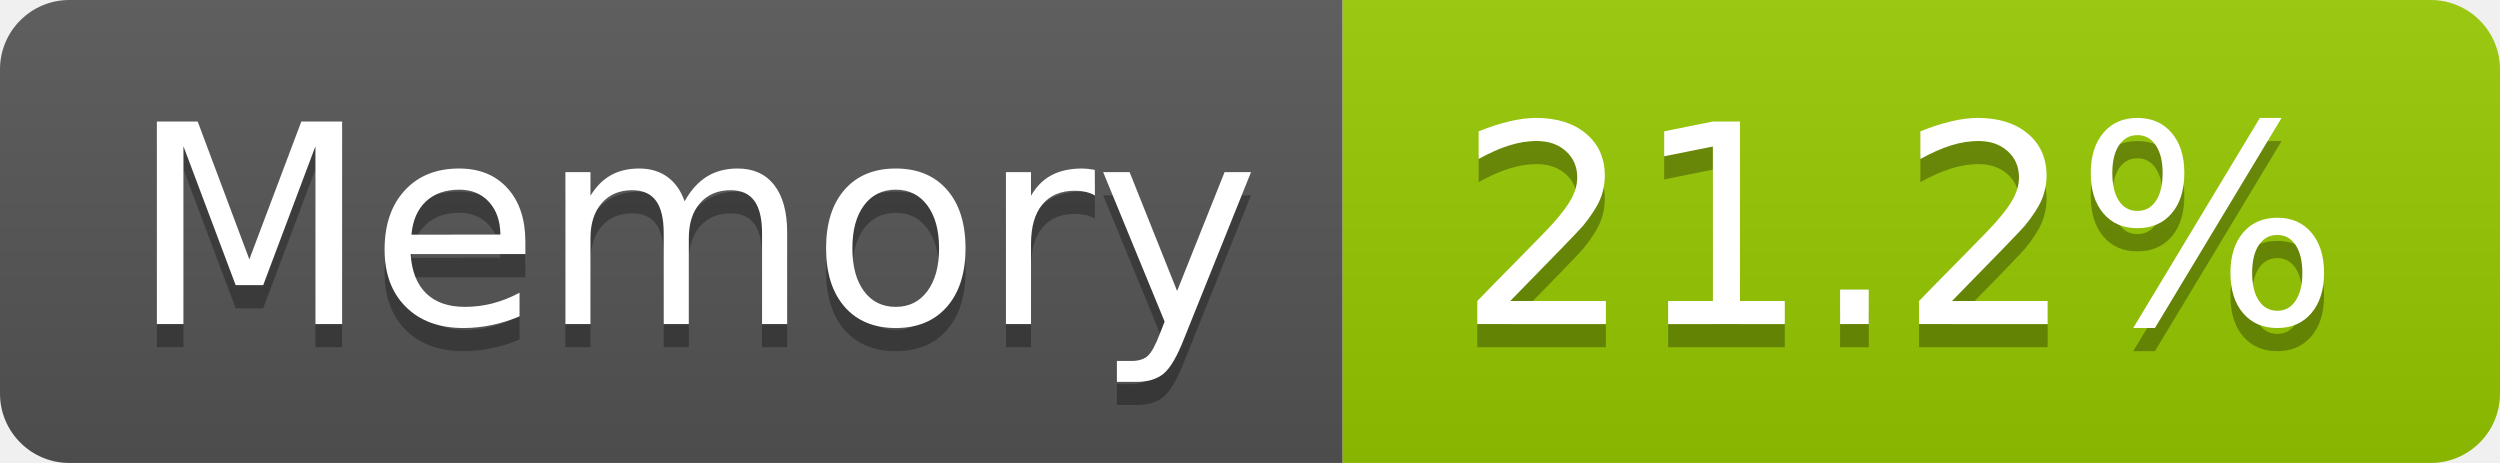
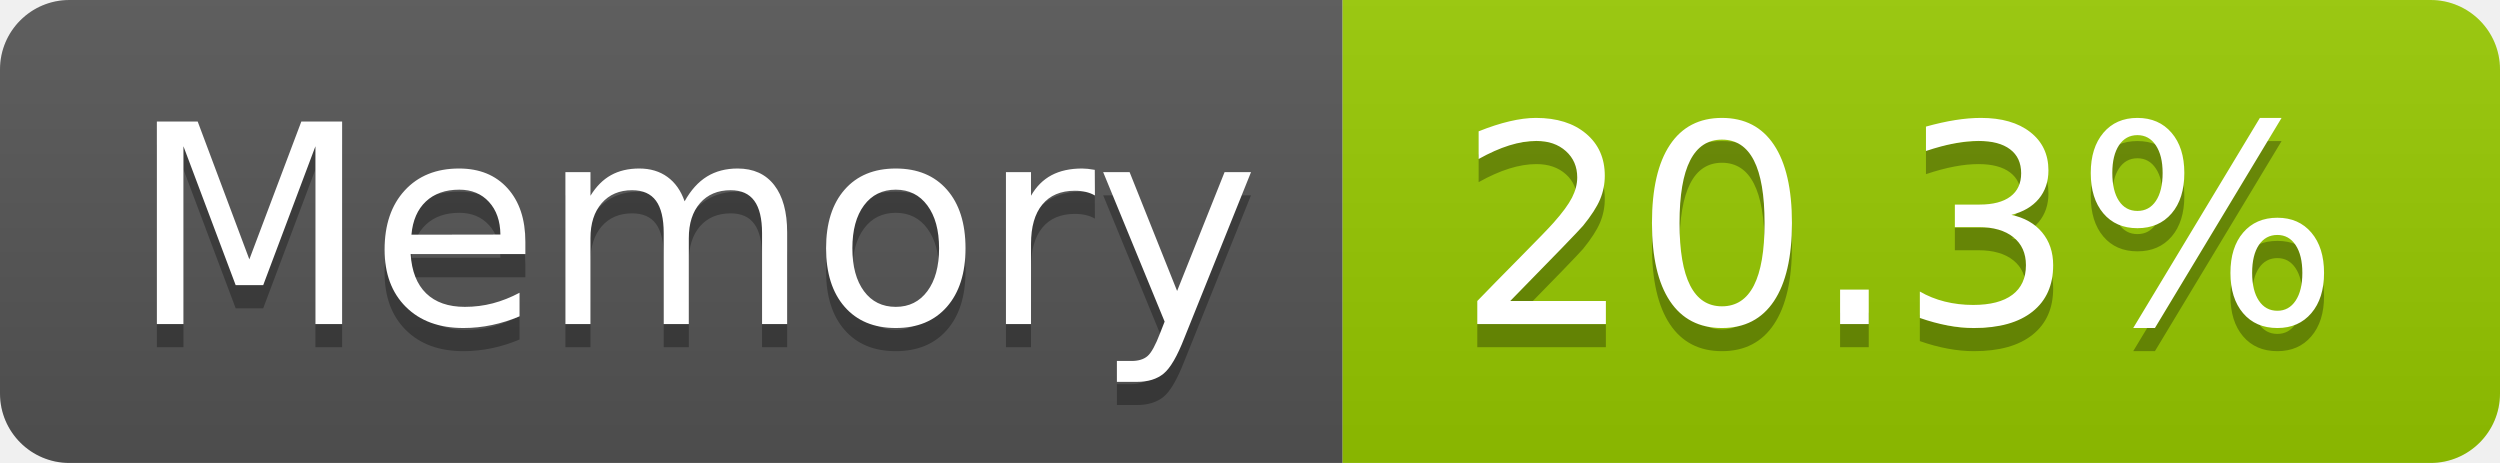
- <svg xmlns="http://www.w3.org/2000/svg" width="108" height="20" role="img" aria-label="Memory: 21.2%">
+ <svg xmlns="http://www.w3.org/2000/svg" width="108" height="20" role="img" aria-label="Memory: 20.3%">
  <linearGradient id="s" x2="0" y2="100%">
    <stop offset="0" stop-color="#bbb" stop-opacity=".1" />
    <stop offset="1" stop-opacity=".1" />
  </linearGradient>
  <clipPath id="r">
    <rect width="108" height="20" rx="3" fill="#fff" />
  </clipPath>
  <g clip-path="url(#r)">
    <rect width="58" height="20" fill="#555" />
    <rect x="58" width="50" height="20" fill="#97ca00" />
    <rect width="108" height="20" fill="url(#s)" />
  </g>
  <g fill="#fff" text-anchor="middle" font-family="Verdana,Geneva,DejaVu Sans,sans-serif" text-rendering="geometricPrecision" font-size="120">
    <text aria-hidden="true" x="300" y="150" fill="#010101" fill-opacity=".3" transform="scale(.1)" textLength="466">Memory</text>
    <text x="300" y="140" transform="scale(.1)" fill="#fff" textLength="466">Memory</text>
-     <text aria-hidden="true" x="820" y="150" fill="#010101" fill-opacity=".3" transform="scale(.1)" textLength="390">21.2%</text>
-     <text x="820" y="140" transform="scale(.1)" fill="#fff" textLength="390">21.2%</text>
+     <text aria-hidden="true" x="820" y="150" fill="#010101" fill-opacity=".3" transform="scale(.1)" textLength="390">20.3%</text>
+     <text x="820" y="140" transform="scale(.1)" fill="#fff" textLength="390">20.3%</text>
  </g>
</svg>
